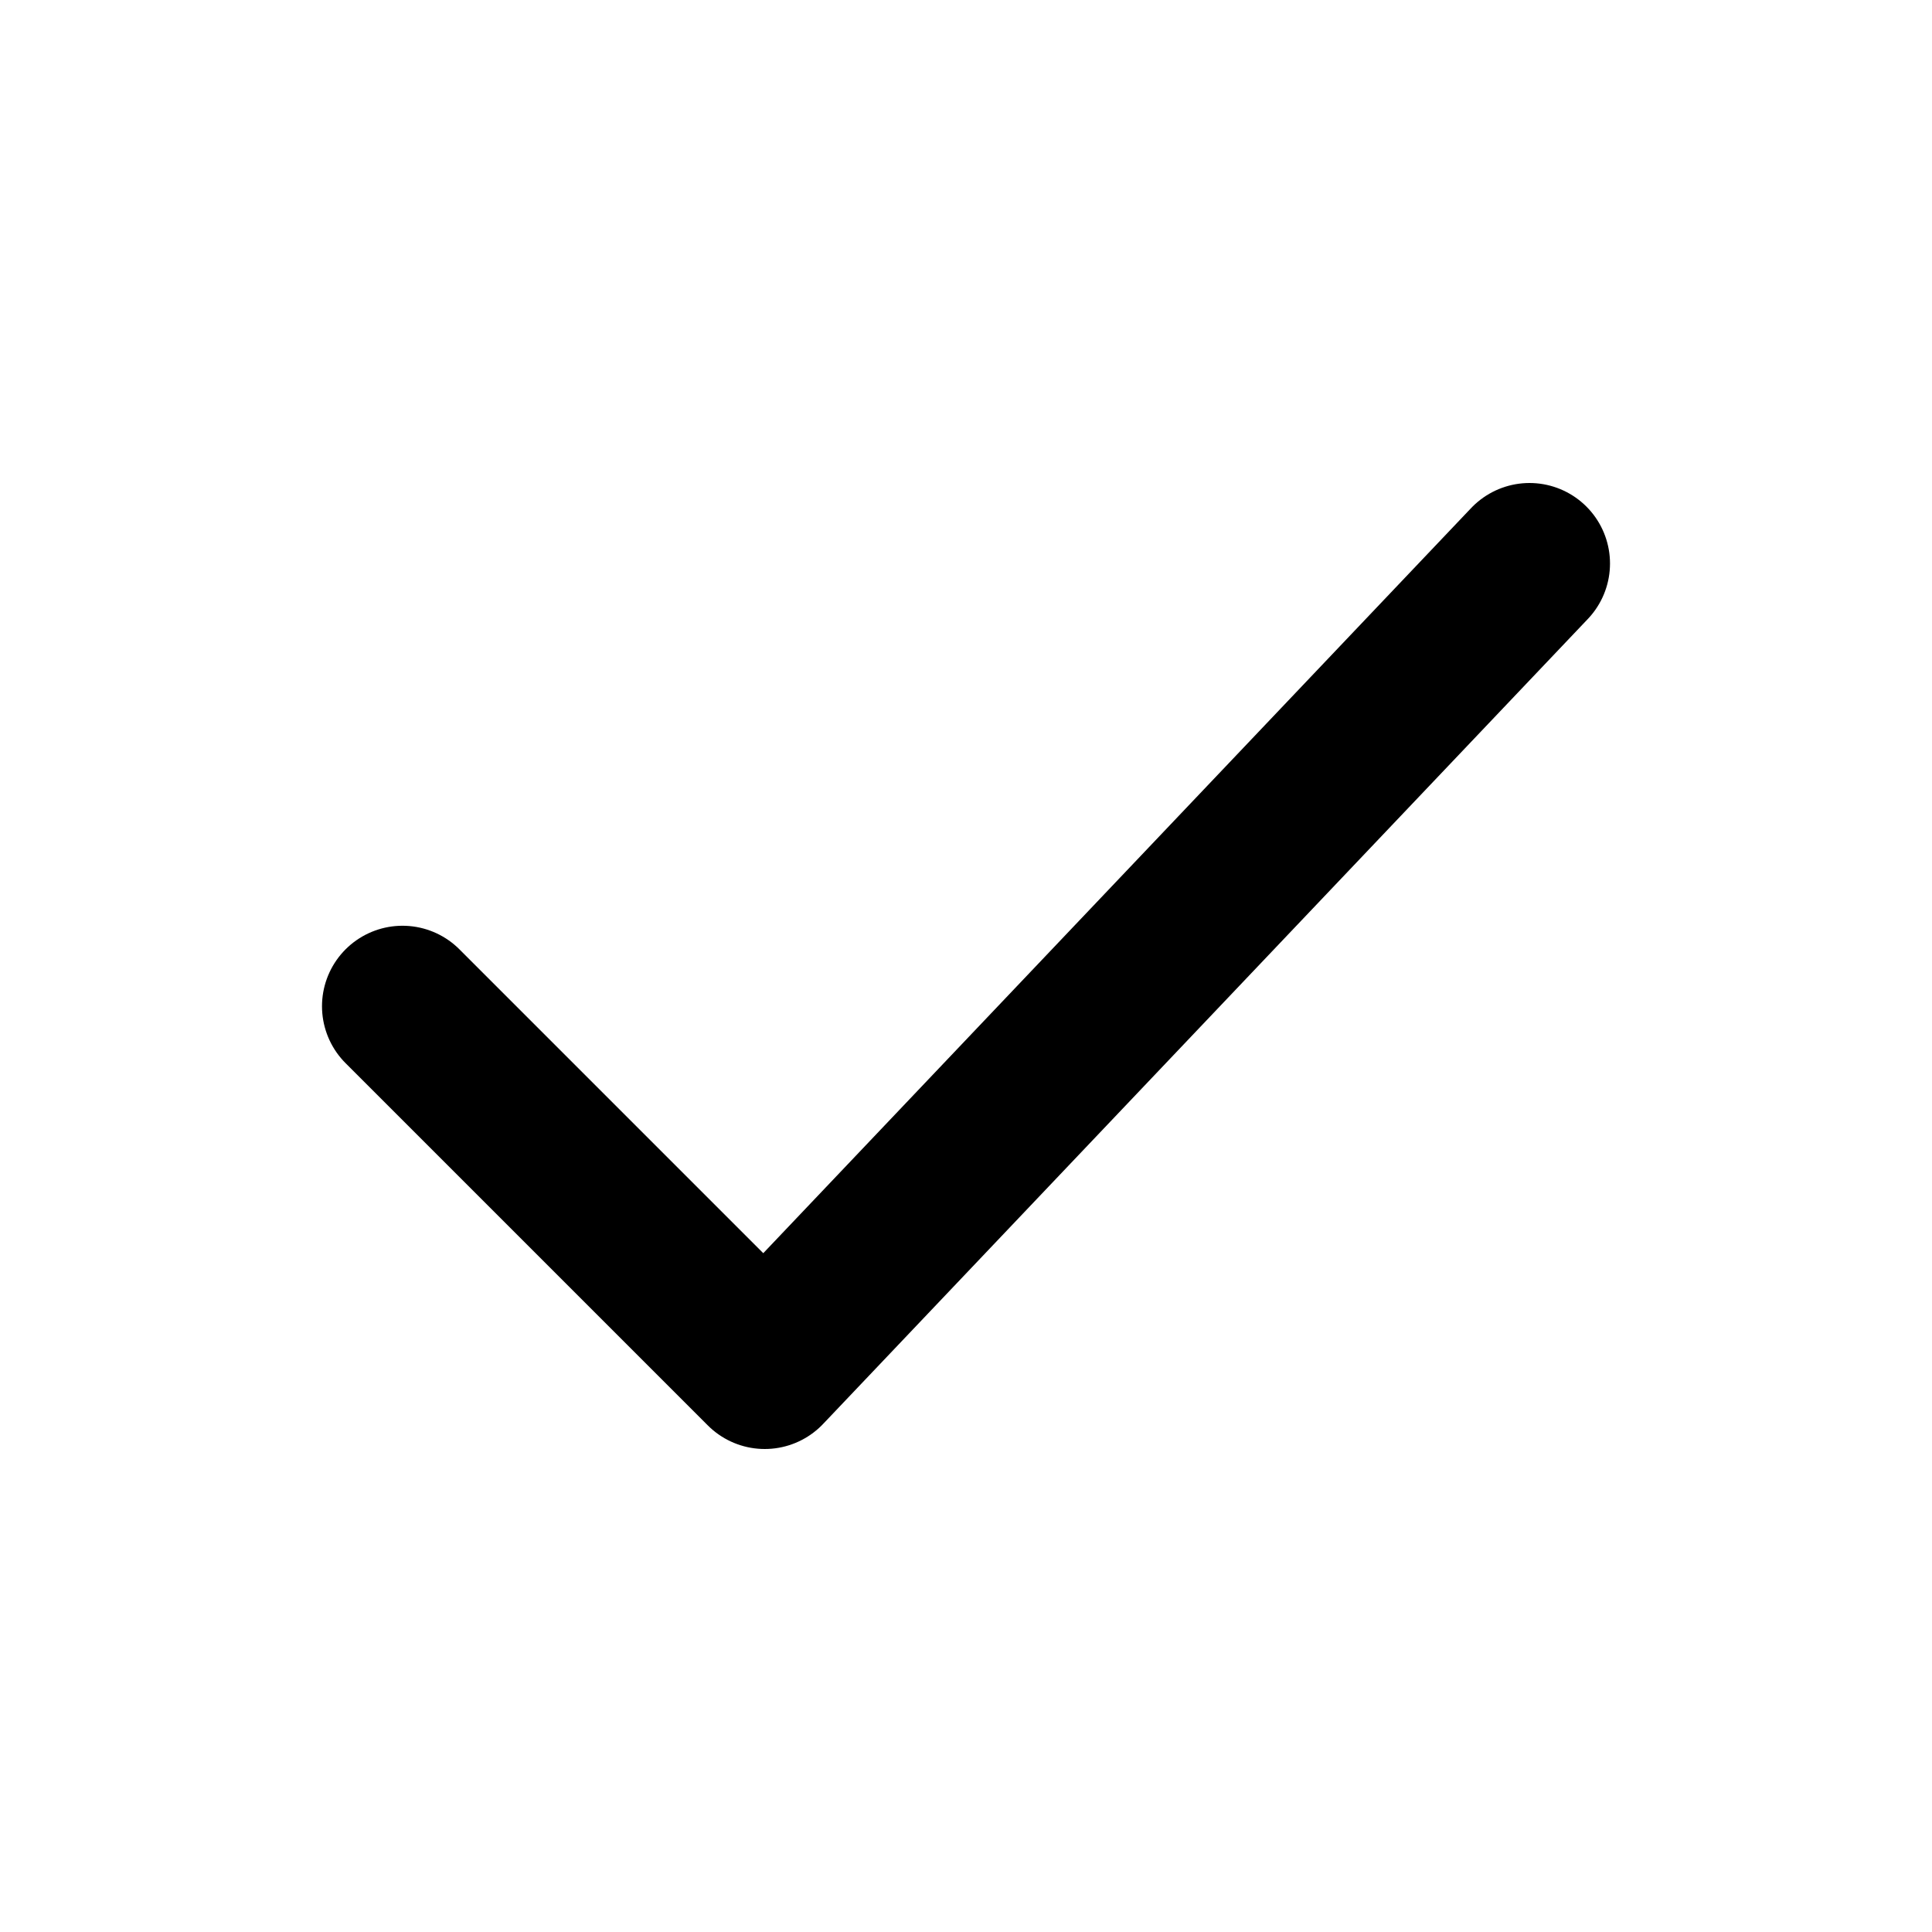
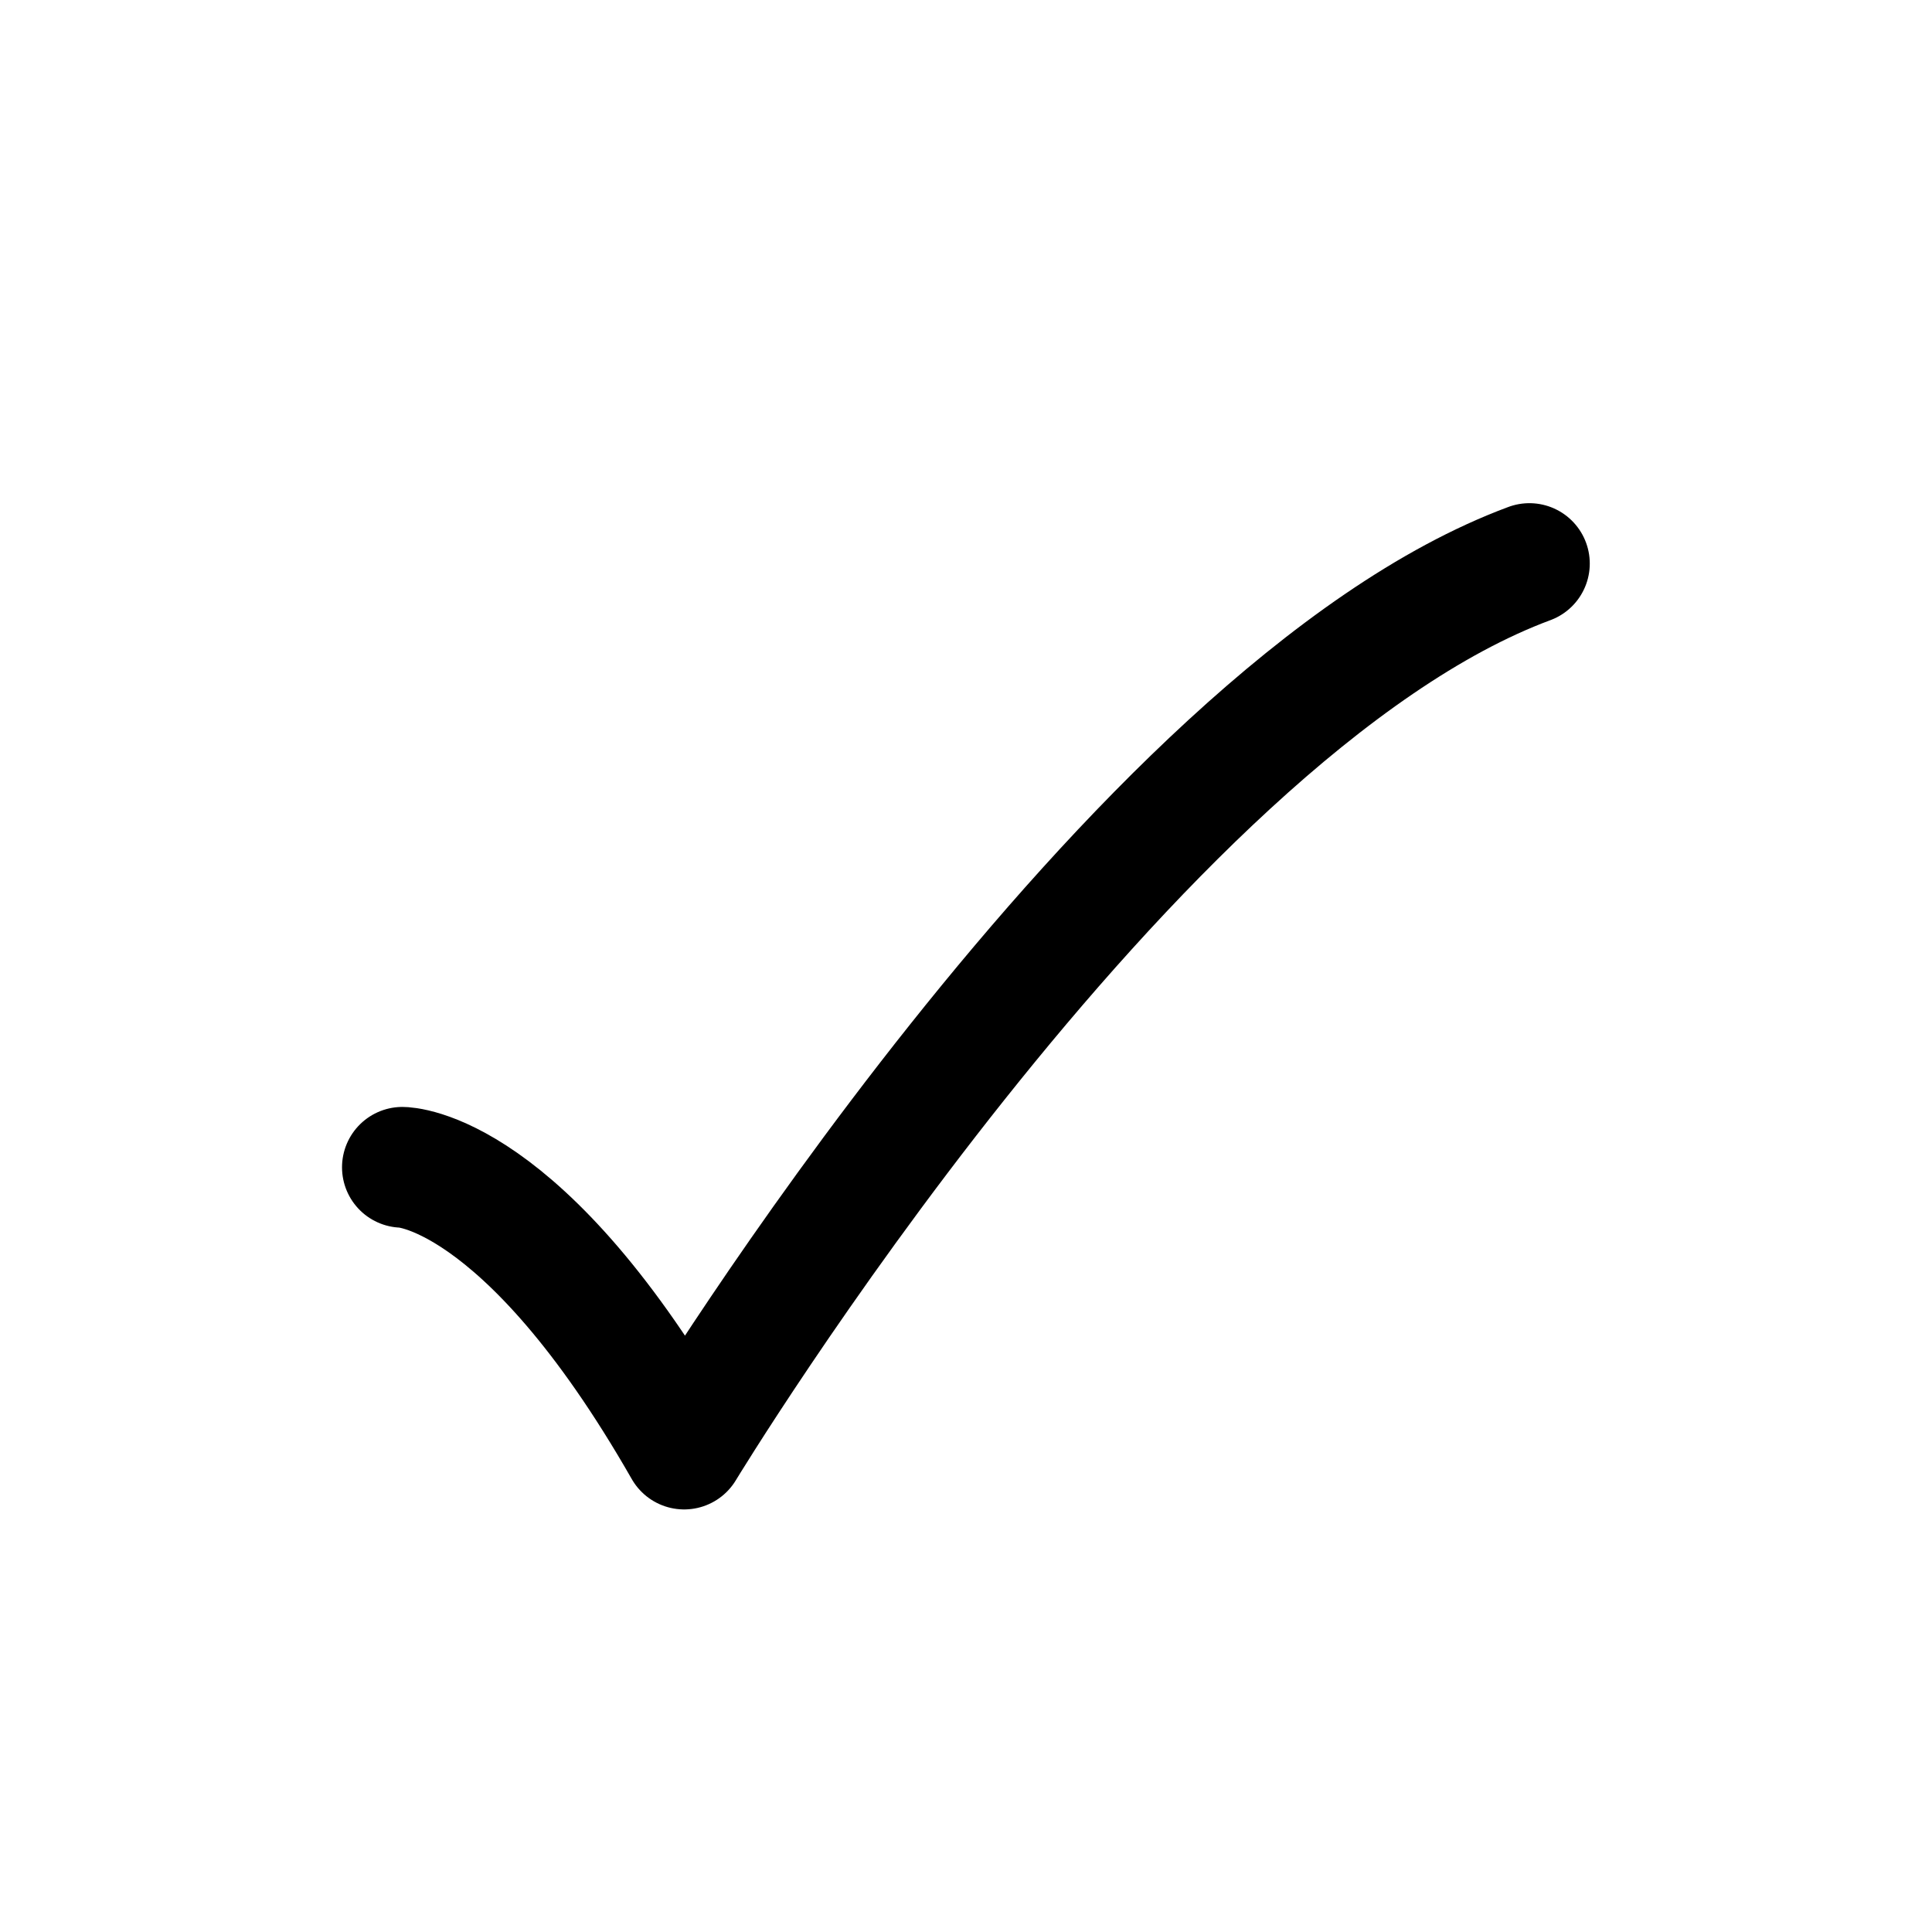
- <svg xmlns="http://www.w3.org/2000/svg" viewBox="0 0 24 24" fill="none" stroke="#000000" stroke-width="2" stroke-linecap="round" stroke-linejoin="round">
-   <path d="m5 12.5 4.5 4.5L19 7" />
+ <svg xmlns="http://www.w3.org/2000/svg" width="24" height="24" viewBox="0 0 24 24" fill="none">
+   <g transform="translate(4.2487,6.2507)">
+     <g>
+       <path d="M0.75 8.25C0.75 8.25 2.25 8.25 4.25 11.75C4.25 11.75 9.809 2.584 14.75 0.75" stroke="#000000" stroke-width="1.5" stroke-linecap="round" stroke-linejoin="round" />
+     </g>
+   </g>
</svg>
